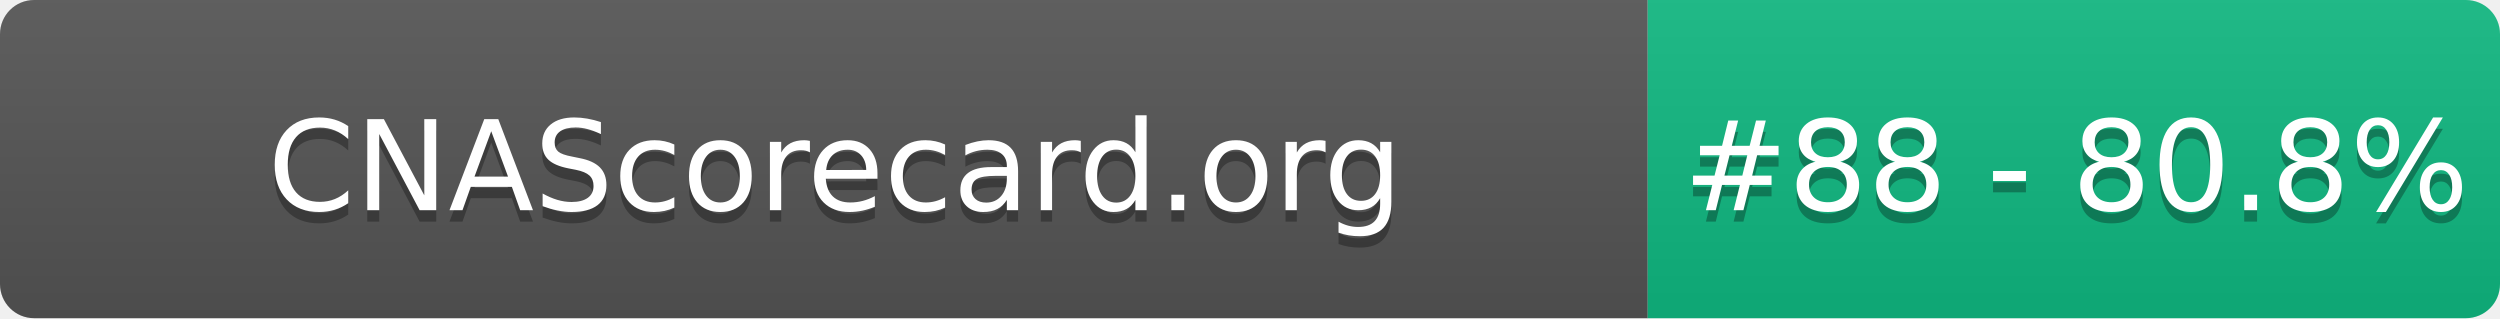
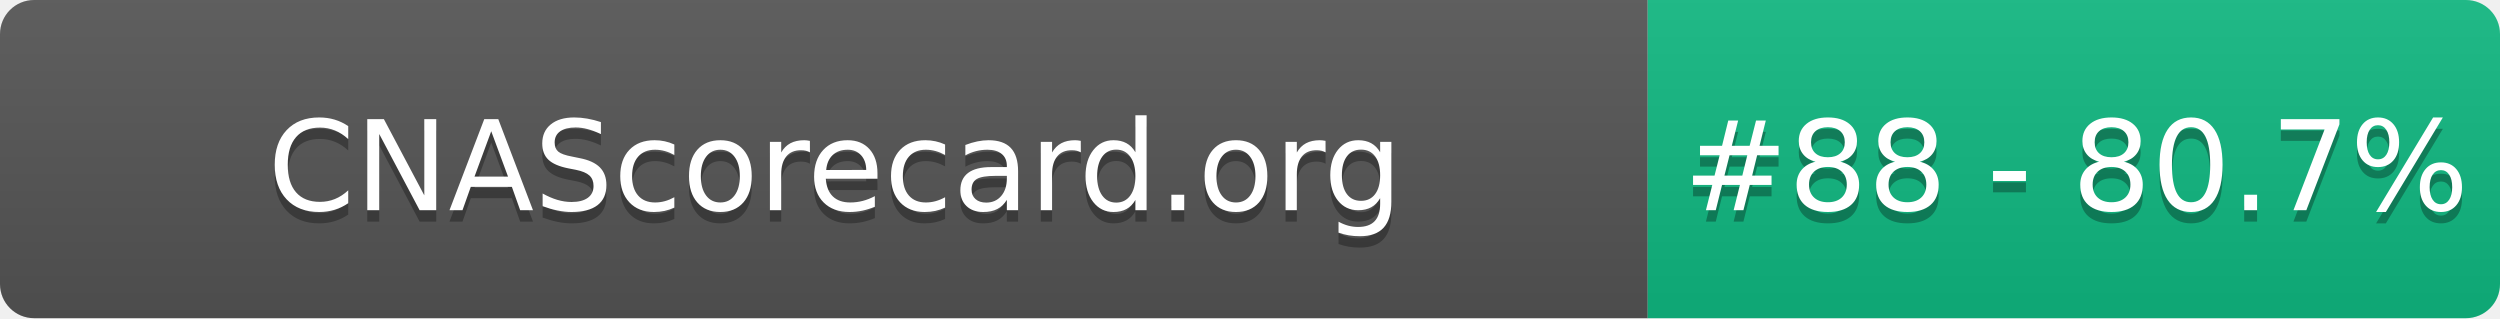
- <svg xmlns="http://www.w3.org/2000/svg" width="220" height="28" role="img" aria-label="CNAScorecard.org: #88 - 80.8%">
+ <svg xmlns="http://www.w3.org/2000/svg" width="220" height="28" role="img" aria-label="CNAScorecard.org: #88 - 80.7%">
  <linearGradient id="s" x2="0" y2="100%">
    <stop offset="0" stop-color="#bbb" stop-opacity=".1" />
    <stop offset="1" stop-opacity=".1" />
  </linearGradient>
  <clipPath id="r">
    <rect width="220" height="28" rx="3" fill="#fff" />
  </clipPath>
  <g clip-path="url(#r)">
    <rect width="145" height="28" fill="#555" />
    <rect x="145" width="75" height="28" fill="#10B981" />
    <rect width="220" height="28" fill="url(#s)" />
  </g>
  <g fill="#fff" text-anchor="middle" font-family="Verdana,Geneva,DejaVu Sans,sans-serif" text-rendering="geometricPrecision" font-size="110">
    <text aria-hidden="true" x="735" y="195" fill="#010101" fill-opacity=".3" transform="scale(.1)" textLength="1350">CNAScorecard.org</text>
    <text x="735" y="185" transform="scale(.1)" fill="#fff" textLength="1350">CNAScorecard.org</text>
-     <text aria-hidden="true" x="1827" y="195" fill="#010101" fill-opacity=".3" transform="scale(.1)" textLength="605">#88 - 80.8%</text>
-     <text x="1827" y="185" transform="scale(.1)" fill="#fff" textLength="605">#88 - 80.8%</text>
+     <text aria-hidden="true" x="1827" y="195" fill="#010101" fill-opacity=".3" transform="scale(.1)" textLength="605">#88 - 80.7%</text>
+     <text x="1827" y="185" transform="scale(.1)" fill="#fff" textLength="605">#88 - 80.7%</text>
  </g>
</svg>
